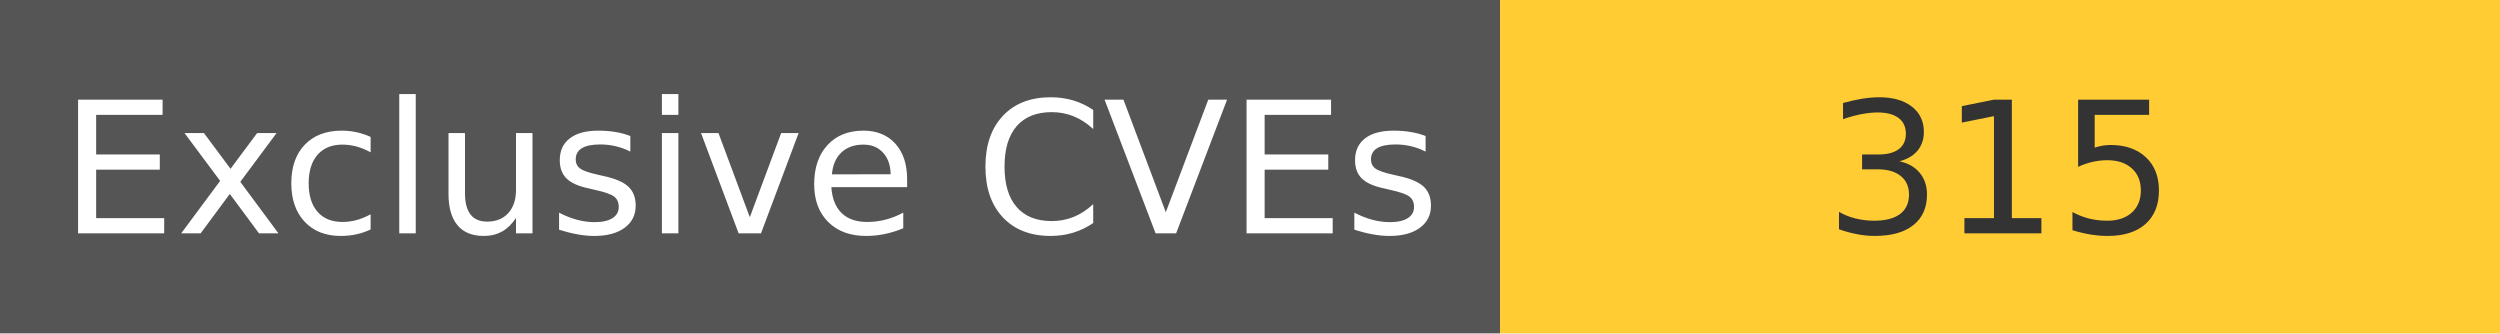
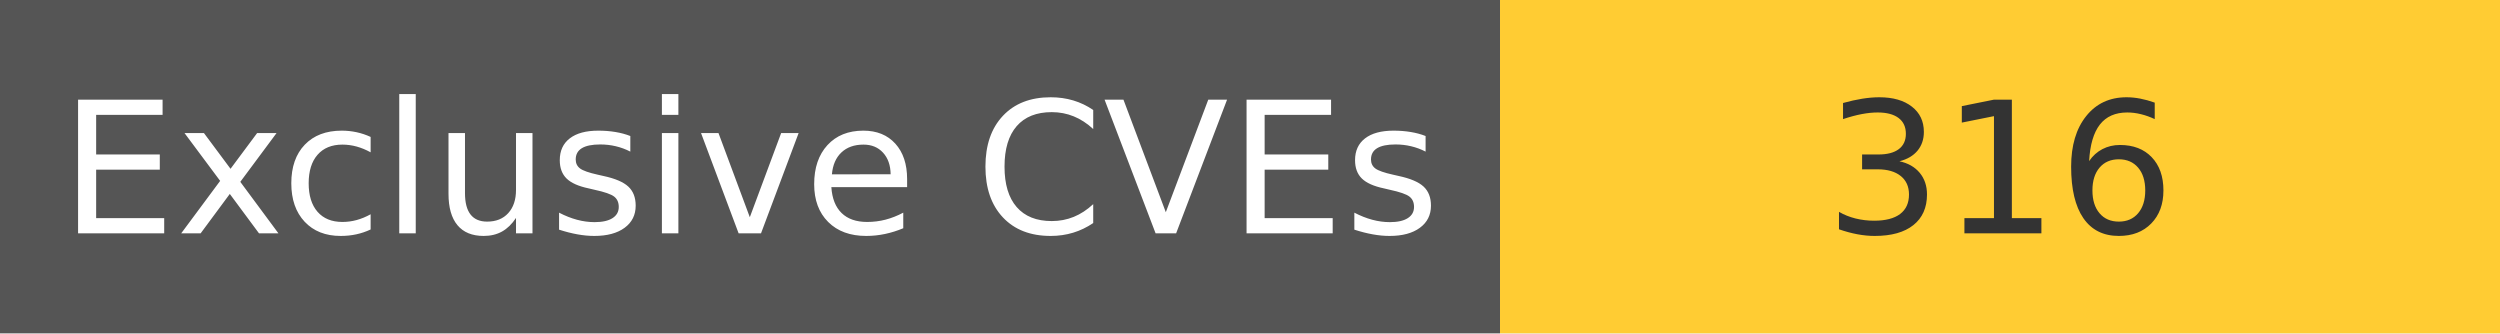
<svg xmlns="http://www.w3.org/2000/svg" width="150" height="20" role="img">
  <linearGradient id="s" x2="0" y2="100%">
    <stop offset="0" stop-color="#bbb" stop-opacity=".1" />
    <stop offset="1" stop-opacity=".1" />
  </linearGradient>
  <g>
    <rect width="90" height="20" fill="#555" />
    <rect x="90" width="267" height="20" fill="#ffcc33" />
  </g>
  <g fill="#fff" text-anchor="middle" font-family="Verdana,Geneva,DejaVu Sans,sans-serif" text-rendering="geometricPrecision" font-size="110">
    <text x="450" y="140" transform="scale(.1)" fill="#fff">
            Exclusive CVEs
        </text>
    <text x="1200" y="140" transform="scale(.1)" fill="#333">
-             315
+             316
        </text>
  </g>
</svg>
